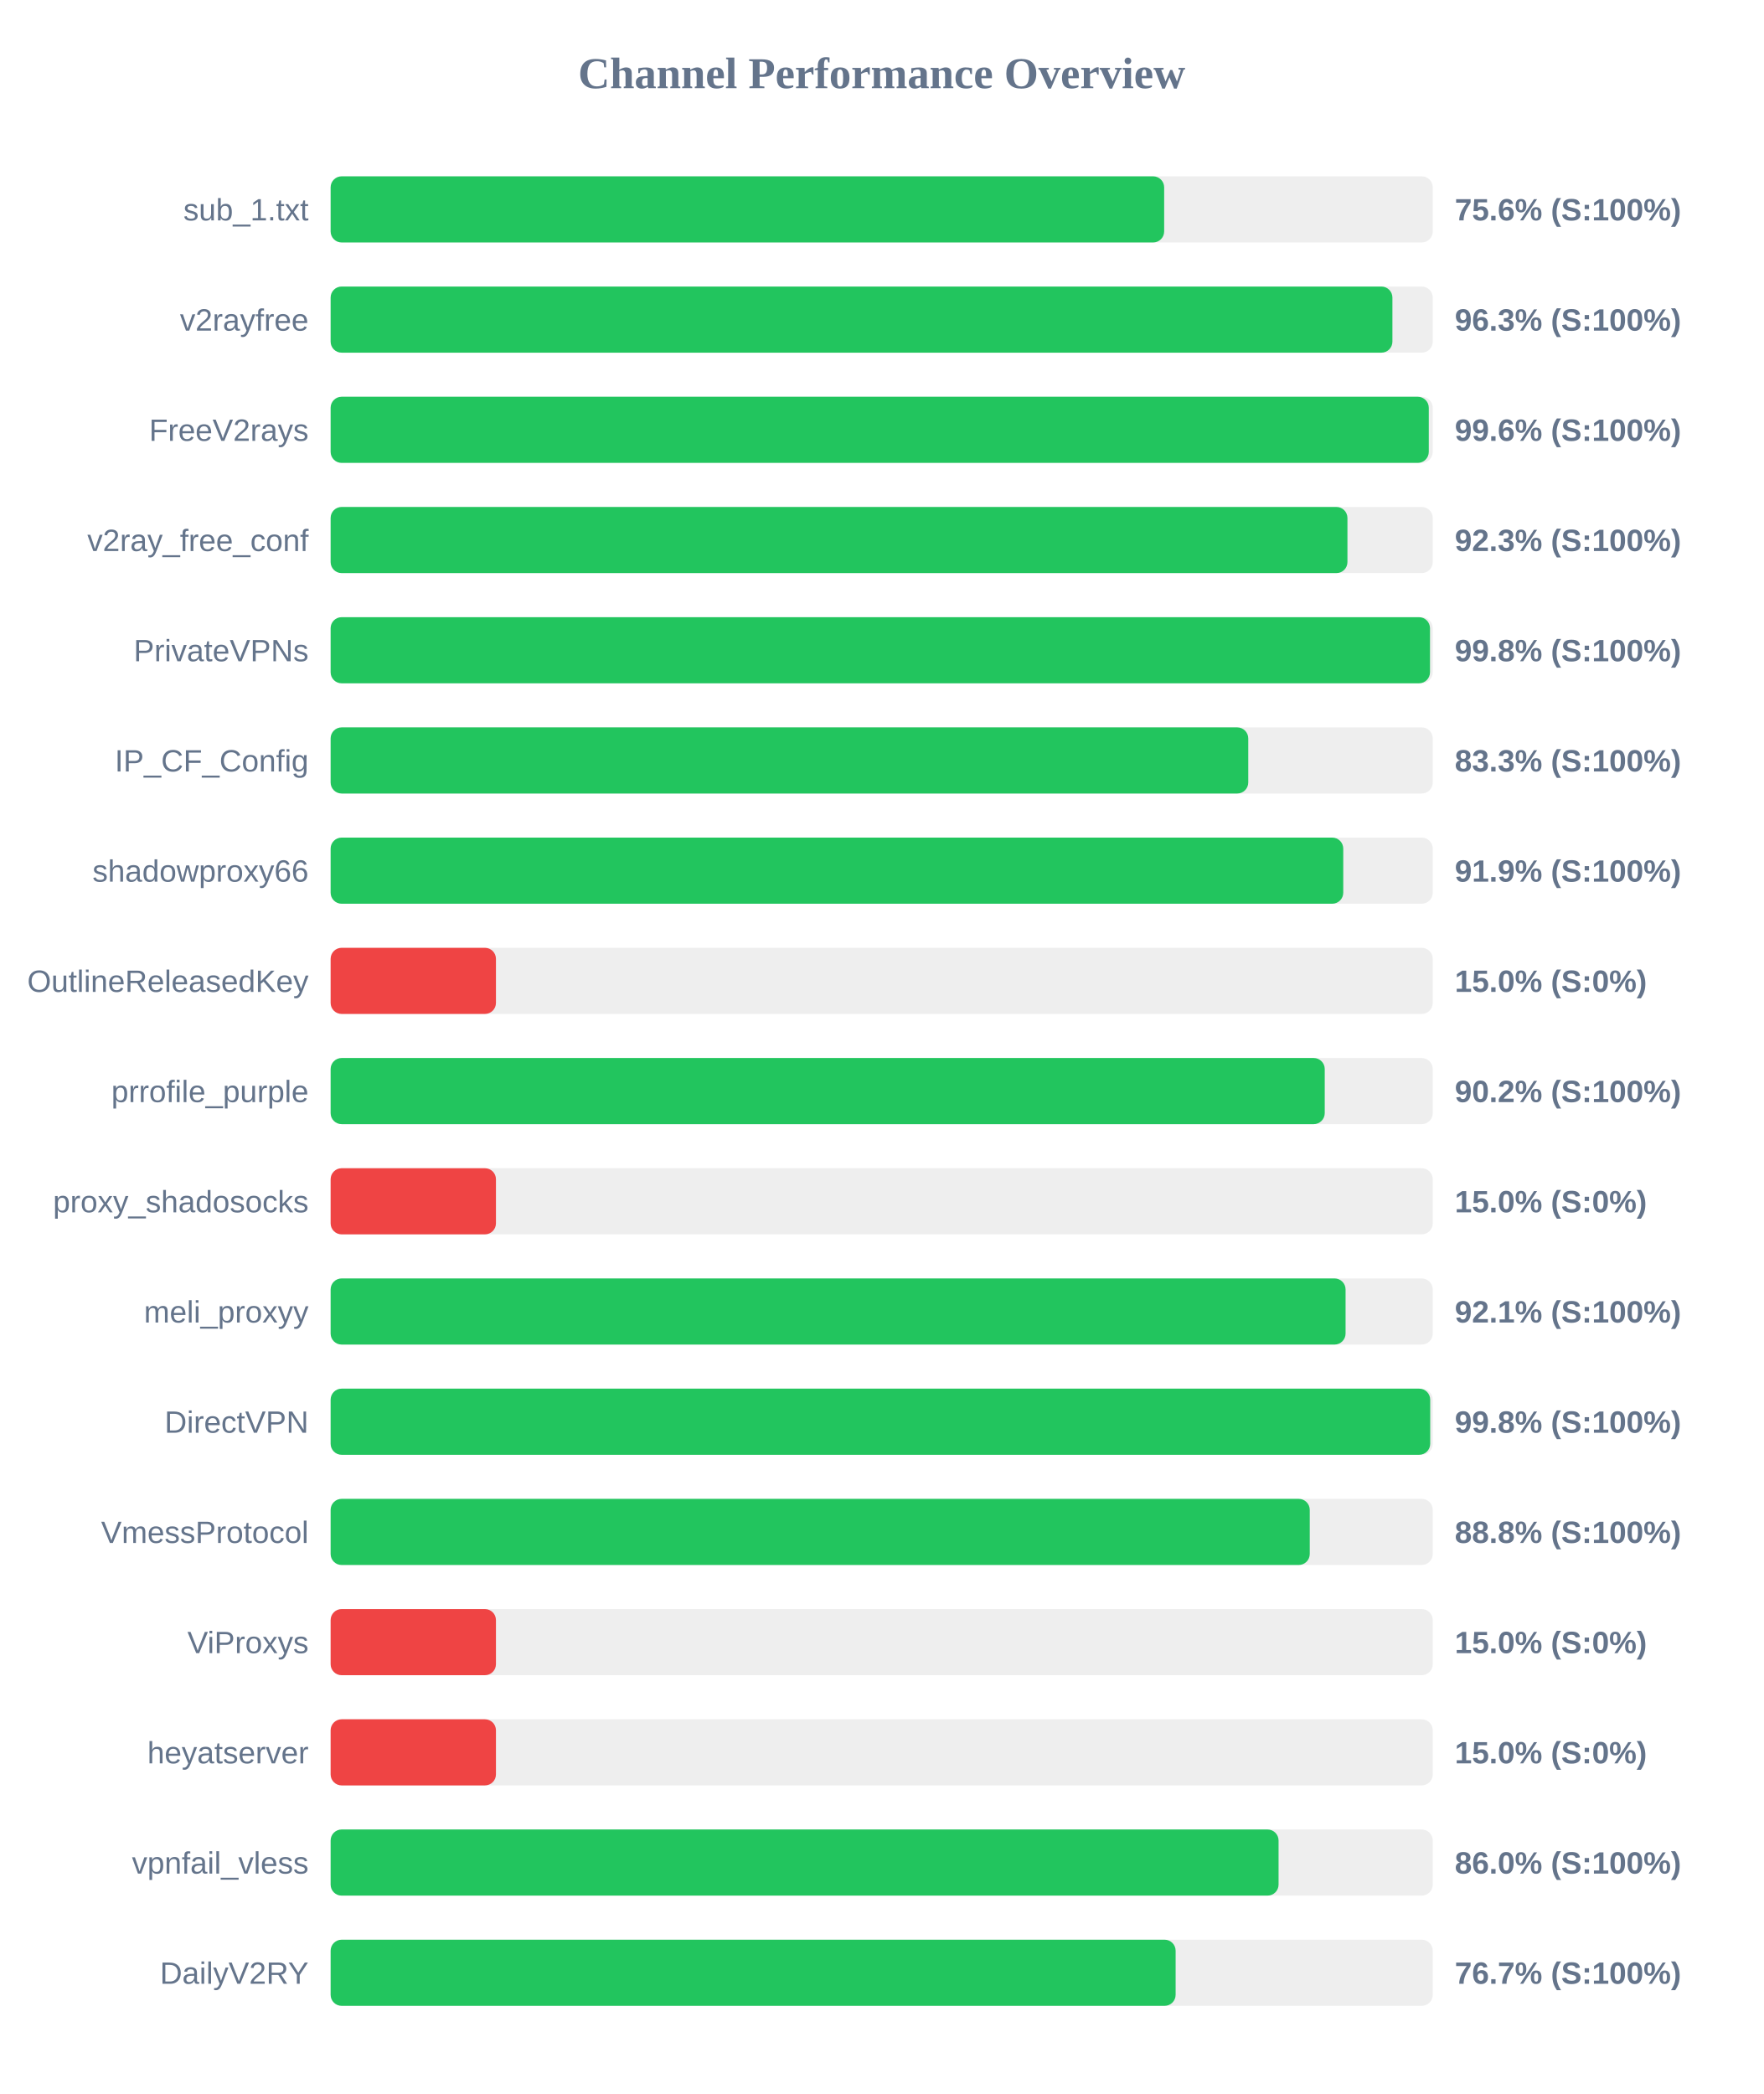
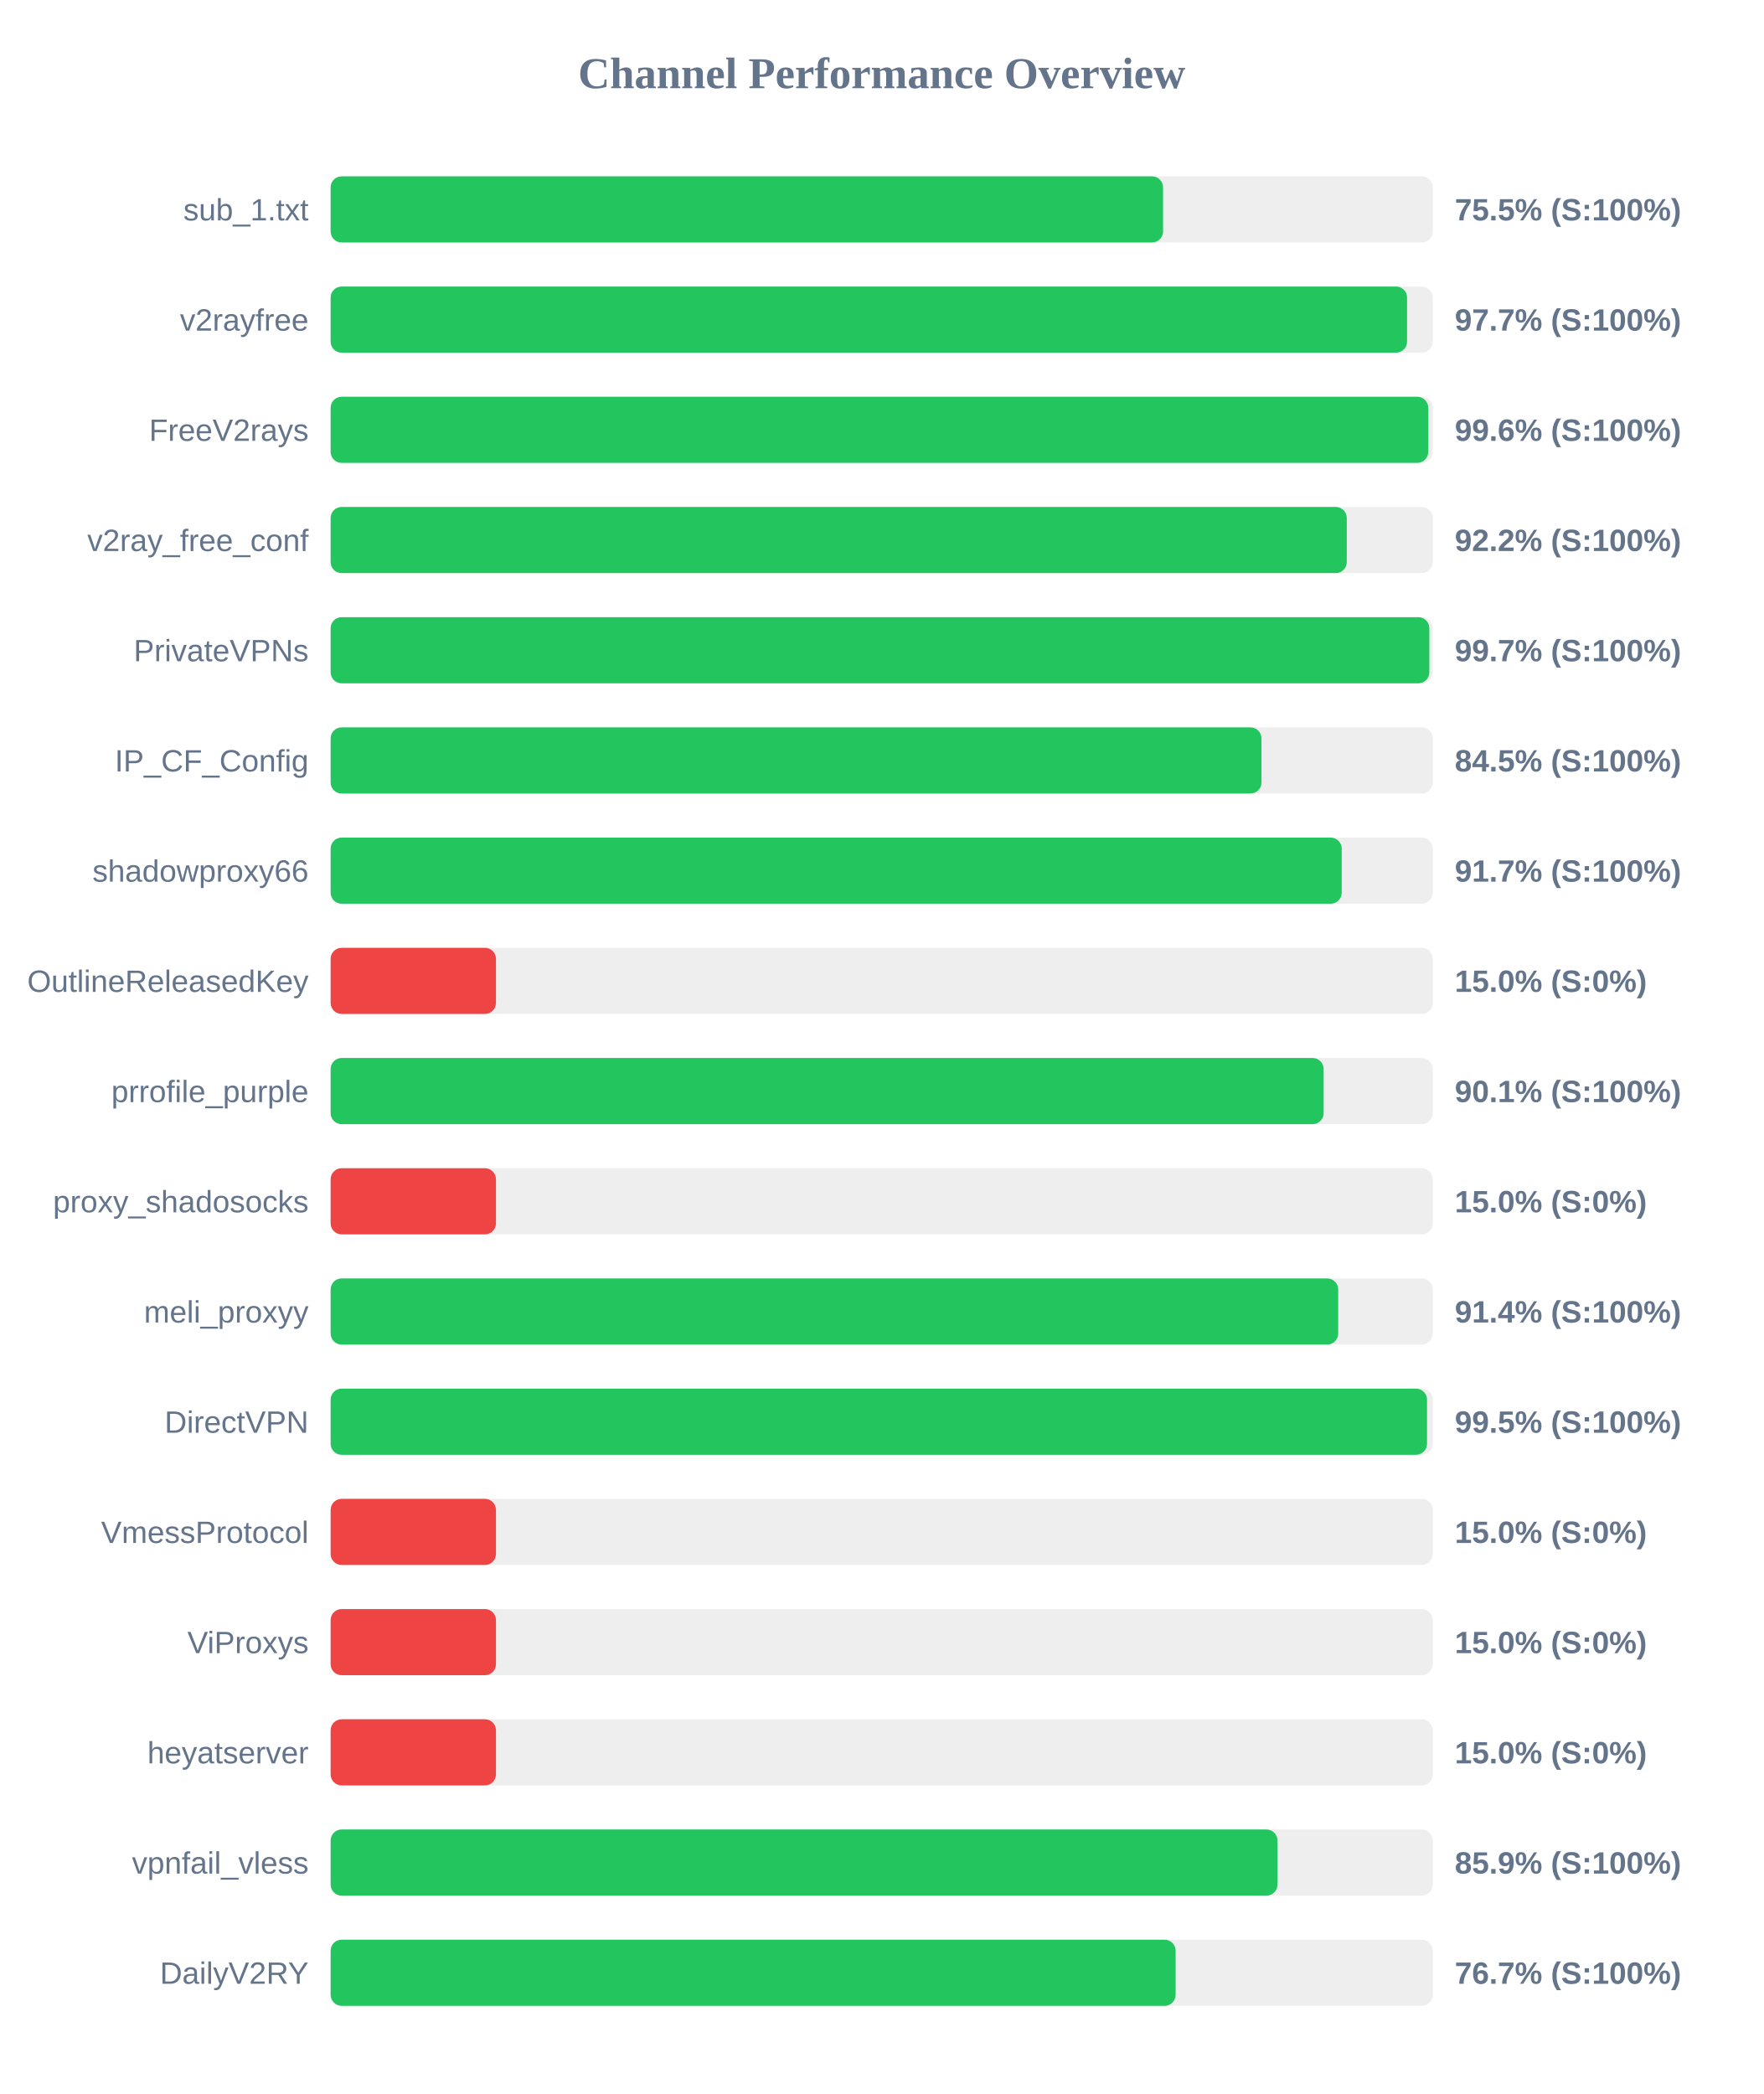
<svg xmlns="http://www.w3.org/2000/svg" width="800" height="950" version="1.1">
  <style>
        .row { font: 14px Arial; fill: #64748b; }
        .score { font: bold 14px Arial; fill: #64748b; }
    </style>
  <text x="400" y="40" text-anchor="middle" font-size="20px" font-weight="bold" fill="#64748b">Channel Performance Overview</text>
  <rect x="150" y="80" width="500" height="30" fill="#eee" rx="5" />
-   <rect x="150" y="80" width="378.15" height="30" fill="#22c55e" rx="5" />
+   <rect x="150" y="80" width="377.65" height="30" fill="#22c55e" rx="5" />
  <text x="140" y="100" text-anchor="end" class="row">sub_1.txt</text>
-   <text x="660" y="100" text-anchor="start" class="score">75.6% (S:100%)</text>
+   <text x="660" y="100" text-anchor="start" class="score">75.5% (S:100%)</text>
  <rect x="150" y="130" width="500" height="30" fill="#eee" rx="5" />
-   <rect x="150" y="130" width="481.7" height="30" fill="#22c55e" rx="5" />
+   <rect x="150" y="130" width="488.35" height="30" fill="#22c55e" rx="5" />
  <text x="140" y="150" text-anchor="end" class="row">v2rayfree</text>
-   <text x="660" y="150" text-anchor="start" class="score">96.3% (S:100%)</text>
+   <text x="660" y="150" text-anchor="start" class="score">97.7% (S:100%)</text>
  <rect x="150" y="180" width="500" height="30" fill="#eee" rx="5" />
-   <rect x="150" y="180" width="498.2" height="30" fill="#22c55e" rx="5" />
+   <rect x="150" y="180" width="497.95" height="30" fill="#22c55e" rx="5" />
  <text x="140" y="200" text-anchor="end" class="row">FreeV2rays</text>
  <text x="660" y="200" text-anchor="start" class="score">99.6% (S:100%)</text>
  <rect x="150" y="230" width="500" height="30" fill="#eee" rx="5" />
-   <rect x="150" y="230" width="461.3" height="30" fill="#22c55e" rx="5" />
+   <rect x="150" y="230" width="461.0" height="30" fill="#22c55e" rx="5" />
  <text x="140" y="250" text-anchor="end" class="row">v2ray_free_conf</text>
-   <text x="660" y="250" text-anchor="start" class="score">92.3% (S:100%)</text>
+   <text x="660" y="250" text-anchor="start" class="score">92.2% (S:100%)</text>
  <rect x="150" y="280" width="500" height="30" fill="#eee" rx="5" />
-   <rect x="150" y="280" width="498.75" height="30" fill="#22c55e" rx="5" />
+   <rect x="150" y="280" width="498.45" height="30" fill="#22c55e" rx="5" />
  <text x="140" y="300" text-anchor="end" class="row">PrivateVPNs</text>
-   <text x="660" y="300" text-anchor="start" class="score">99.8% (S:100%)</text>
+   <text x="660" y="300" text-anchor="start" class="score">99.7% (S:100%)</text>
  <rect x="150" y="330" width="500" height="30" fill="#eee" rx="5" />
-   <rect x="150" y="330" width="416.3" height="30" fill="#22c55e" rx="5" />
+   <rect x="150" y="330" width="422.3" height="30" fill="#22c55e" rx="5" />
  <text x="140" y="350" text-anchor="end" class="row">IP_CF_Config</text>
-   <text x="660" y="350" text-anchor="start" class="score">83.3% (S:100%)</text>
+   <text x="660" y="350" text-anchor="start" class="score">84.5% (S:100%)</text>
  <rect x="150" y="380" width="500" height="30" fill="#eee" rx="5" />
-   <rect x="150" y="380" width="459.4" height="30" fill="#22c55e" rx="5" />
+   <rect x="150" y="380" width="458.7" height="30" fill="#22c55e" rx="5" />
  <text x="140" y="400" text-anchor="end" class="row">shadowproxy66</text>
-   <text x="660" y="400" text-anchor="start" class="score">91.9% (S:100%)</text>
+   <text x="660" y="400" text-anchor="start" class="score">91.7% (S:100%)</text>
  <rect x="150" y="430" width="500" height="30" fill="#eee" rx="5" />
  <rect x="150" y="430" width="75.0" height="30" fill="#ef4444" rx="5" />
  <text x="140" y="450" text-anchor="end" class="row">OutlineReleasedKey</text>
  <text x="660" y="450" text-anchor="start" class="score">15.0% (S:0%)</text>
  <rect x="150" y="480" width="500" height="30" fill="#eee" rx="5" />
-   <rect x="150" y="480" width="451.0" height="30" fill="#22c55e" rx="5" />
+   <rect x="150" y="480" width="450.5" height="30" fill="#22c55e" rx="5" />
  <text x="140" y="500" text-anchor="end" class="row">prrofile_purple</text>
-   <text x="660" y="500" text-anchor="start" class="score">90.2% (S:100%)</text>
+   <text x="660" y="500" text-anchor="start" class="score">90.1% (S:100%)</text>
  <rect x="150" y="530" width="500" height="30" fill="#eee" rx="5" />
  <rect x="150" y="530" width="75.0" height="30" fill="#ef4444" rx="5" />
  <text x="140" y="550" text-anchor="end" class="row">proxy_shadosocks</text>
  <text x="660" y="550" text-anchor="start" class="score">15.0% (S:0%)</text>
  <rect x="150" y="580" width="500" height="30" fill="#eee" rx="5" />
-   <rect x="150" y="580" width="460.45" height="30" fill="#22c55e" rx="5" />
+   <rect x="150" y="580" width="457.1" height="30" fill="#22c55e" rx="5" />
  <text x="140" y="600" text-anchor="end" class="row">meli_proxyy</text>
-   <text x="660" y="600" text-anchor="start" class="score">92.1% (S:100%)</text>
+   <text x="660" y="600" text-anchor="start" class="score">91.4% (S:100%)</text>
  <rect x="150" y="630" width="500" height="30" fill="#eee" rx="5" />
-   <rect x="150" y="630" width="498.85" height="30" fill="#22c55e" rx="5" />
+   <rect x="150" y="630" width="497.4" height="30" fill="#22c55e" rx="5" />
  <text x="140" y="650" text-anchor="end" class="row">DirectVPN</text>
-   <text x="660" y="650" text-anchor="start" class="score">99.8% (S:100%)</text>
+   <text x="660" y="650" text-anchor="start" class="score">99.5% (S:100%)</text>
  <rect x="150" y="680" width="500" height="30" fill="#eee" rx="5" />
-   <rect x="150" y="680" width="444.2" height="30" fill="#22c55e" rx="5" />
+   <rect x="150" y="680" width="75.0" height="30" fill="#ef4444" rx="5" />
  <text x="140" y="700" text-anchor="end" class="row">VmessProtocol</text>
-   <text x="660" y="700" text-anchor="start" class="score">88.8% (S:100%)</text>
+   <text x="660" y="700" text-anchor="start" class="score">15.0% (S:0%)</text>
  <rect x="150" y="730" width="500" height="30" fill="#eee" rx="5" />
  <rect x="150" y="730" width="75.0" height="30" fill="#ef4444" rx="5" />
  <text x="140" y="750" text-anchor="end" class="row">ViProxys</text>
  <text x="660" y="750" text-anchor="start" class="score">15.0% (S:0%)</text>
  <rect x="150" y="780" width="500" height="30" fill="#eee" rx="5" />
  <rect x="150" y="780" width="75.0" height="30" fill="#ef4444" rx="5" />
  <text x="140" y="800" text-anchor="end" class="row">heyatserver</text>
  <text x="660" y="800" text-anchor="start" class="score">15.0% (S:0%)</text>
  <rect x="150" y="830" width="500" height="30" fill="#eee" rx="5" />
-   <rect x="150" y="830" width="430.05" height="30" fill="#22c55e" rx="5" />
+   <rect x="150" y="830" width="429.55" height="30" fill="#22c55e" rx="5" />
  <text x="140" y="850" text-anchor="end" class="row">vpnfail_vless</text>
-   <text x="660" y="850" text-anchor="start" class="score">86.0% (S:100%)</text>
+   <text x="660" y="850" text-anchor="start" class="score">85.9% (S:100%)</text>
  <rect x="150" y="880" width="500" height="30" fill="#eee" rx="5" />
  <rect x="150" y="880" width="383.35" height="30" fill="#22c55e" rx="5" />
  <text x="140" y="900" text-anchor="end" class="row">DailyV2RY</text>
  <text x="660" y="900" text-anchor="start" class="score">76.7% (S:100%)</text>
</svg>
